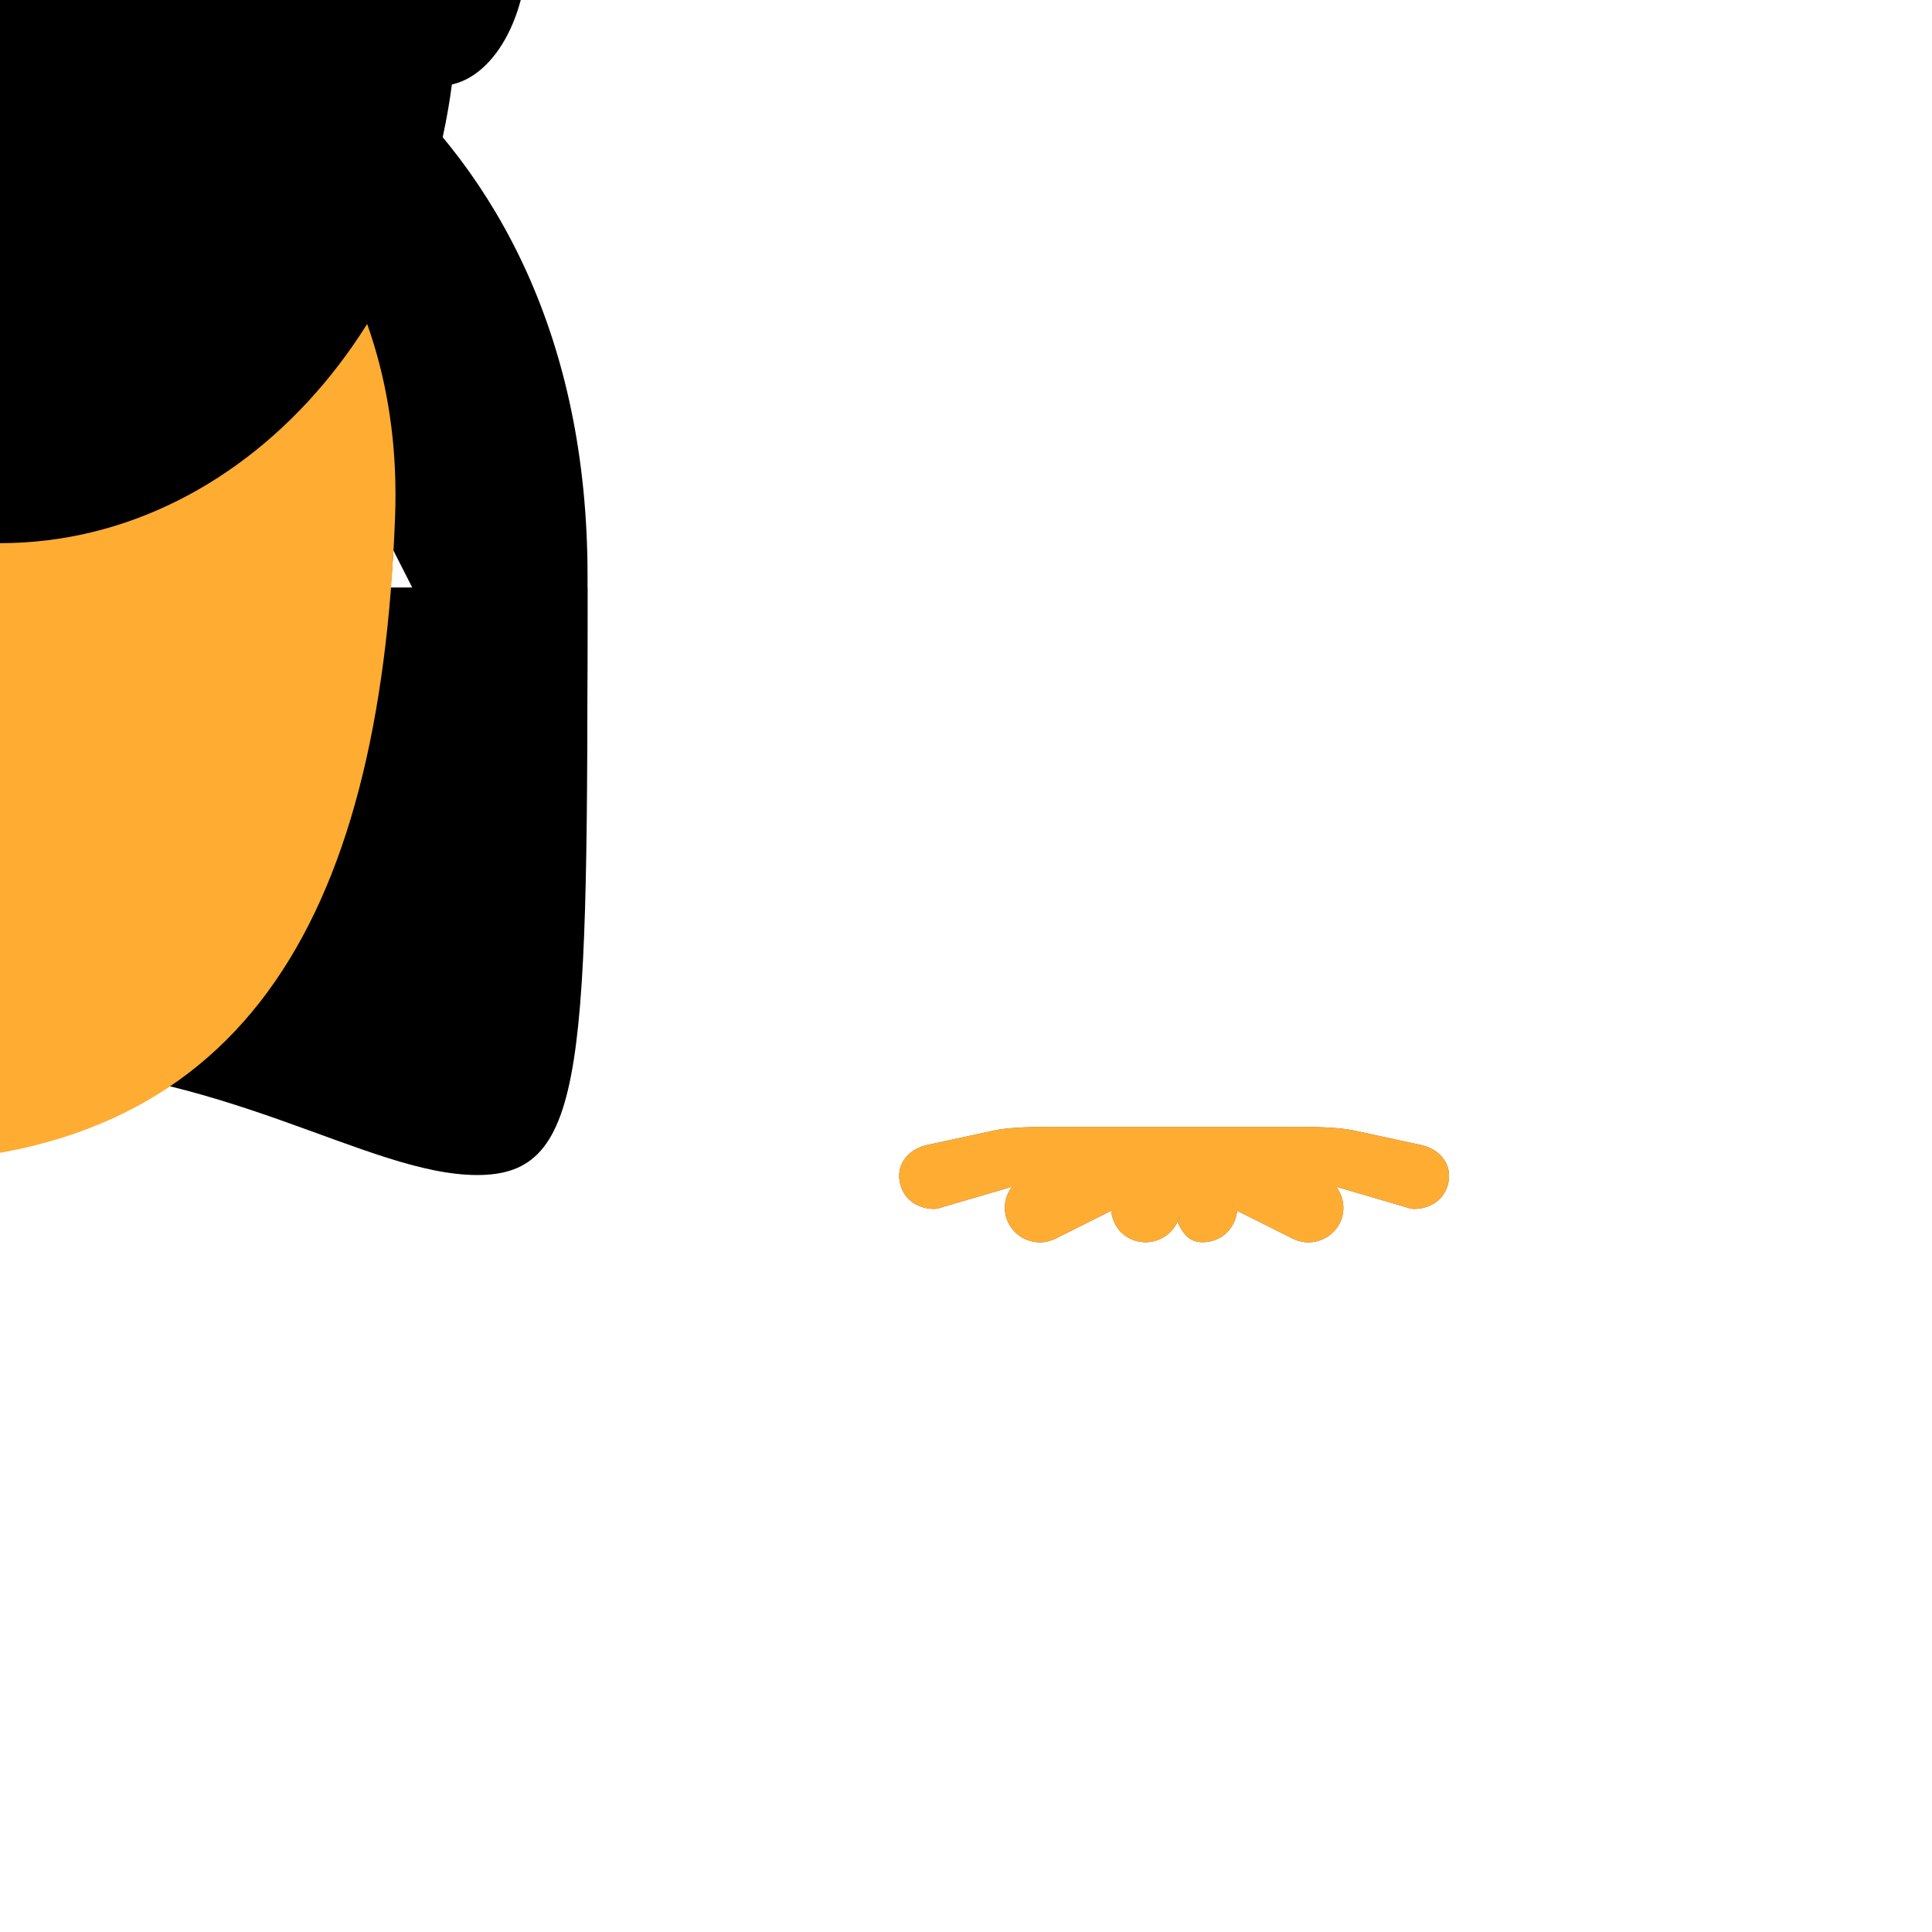
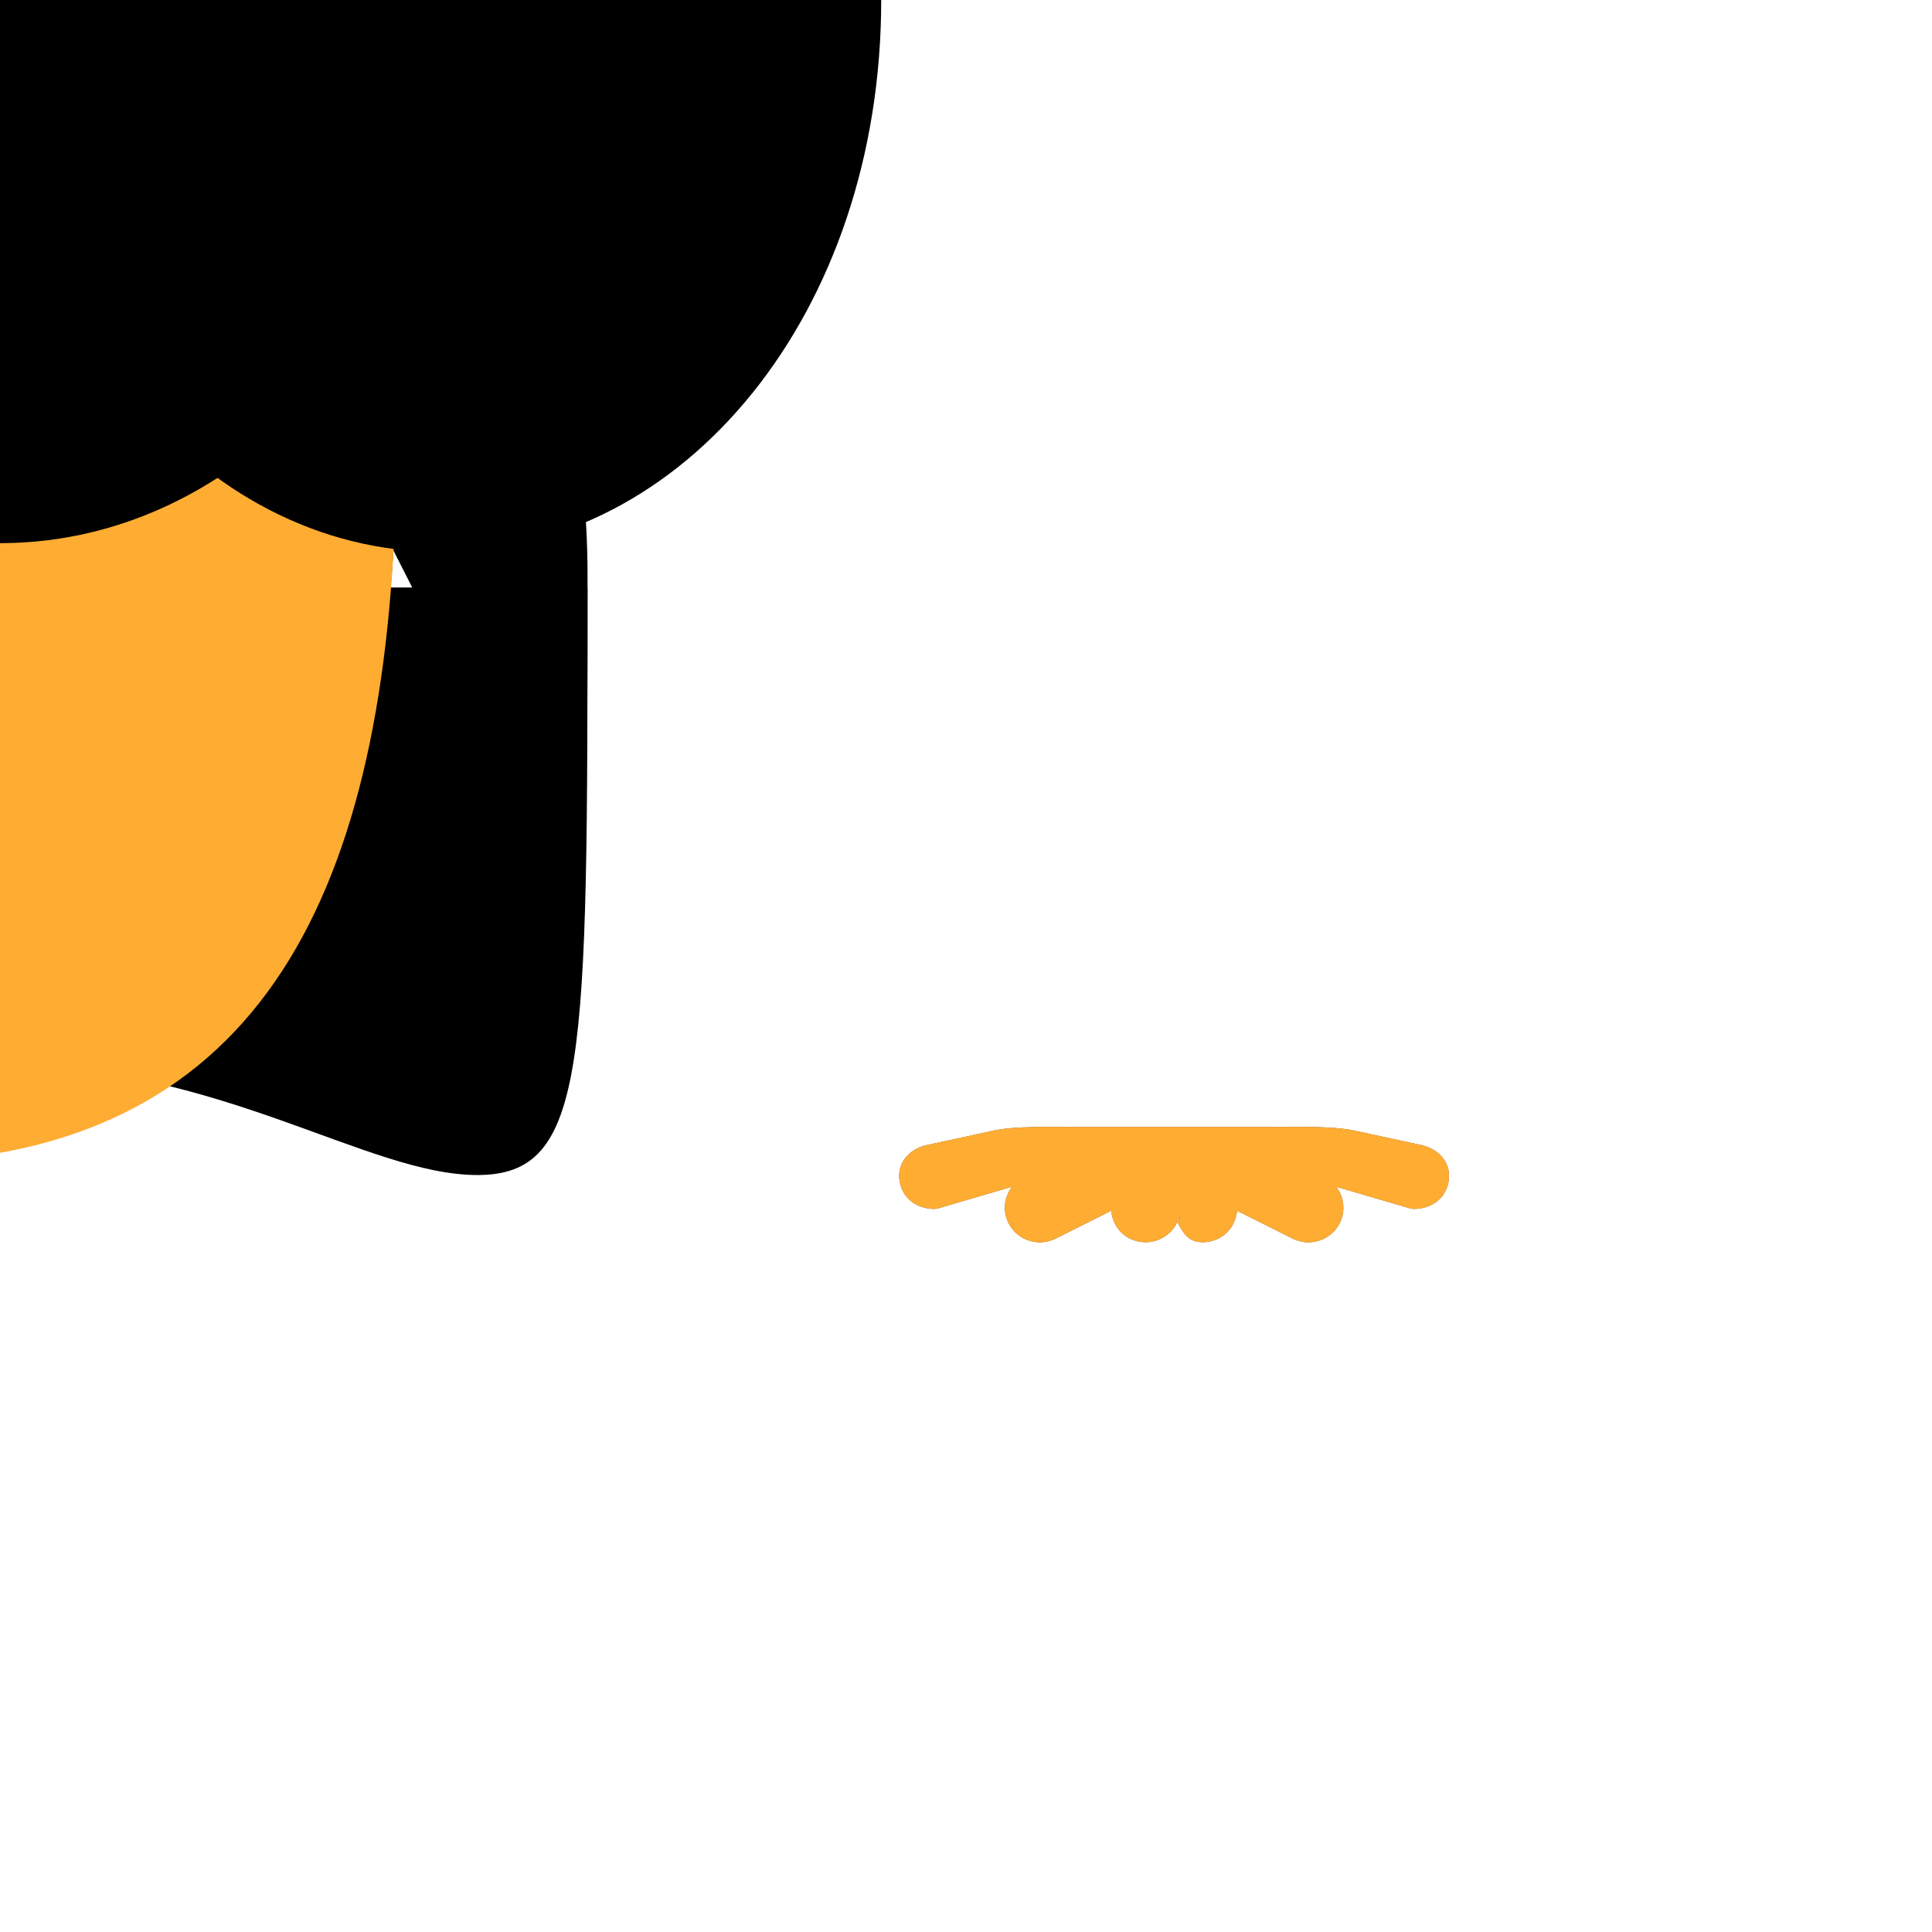
<svg xmlns="http://www.w3.org/2000/svg" xmlns:ns1="data:,a" viewBox="0 0 36 36">
  <path id="hair_back_female" d="M 10.947,10.947 c 0,8.896 0,10.948 -2.053,10.948 s -4.790,-2.053 -8.895,-2.053 s -6.785,2.053 -8.895,2.053 c -2.287,0 -2.053,-8.211 -2.053,-10.948 h 21.896 Z" />
  <path id="hair_front_female" d="M -10.22,13.931 h -0.719 c -0.028,-2 -0.008,-2.464 -0.008,-3.257 c 0,-8.895 6.842,-12.152 10.947,-12.152 c 4.105,0 10.948,3.312 10.948,12.207 c 0,1.278 0,1.202 -0.007,3.202 h -0.718 c 0.018,-1 0.04,-0.225 0.04,-0.469 c 0,-3.421 -2.053,0.9 -2.053,-1.837 c 0,-2.737 -2.738,-4.112 -5.474,-4.112 c -2.737,0 -6.158,-2.067 -6.158,-2.067 c 0,0 -1.368,1.341 -2.053,2.026 c -1.368,1.368 -2.736,1.612 -2.736,4.051 c 0,2.437 -2.053,-1.479 -2.053,1.943 c 0,0.241 0.023,-0.535 0.044,0.465 Z" />
  <path id="hair_male" d="M 0,0 c 5.648,0 9.178,4.168 9.178,7.641 c 0,3.473 -0.706,4.863 -1.412,3.473 l -1.412,-2.778 c 0,0 -4.235,0 -5.647,-1.39 c 0,0 2.118,4.168 -2.118,0 c 0,0 0.706,2.779 -3.53,-0.694 c 0,0 -2.118,1.389 -2.824,4.862 c -0.196,0.964 -1.412,0 -1.412,-3.473 c -0.001,-3.473 2.823,-7.641 9.177,-7.641 Z" />
  <path id="hair_neutral" d="M 0,0 c 4.84,1.566 7.531,5.04 7.361,9.625 c -0.281,7.583 -3.459,12.047 -10.131,12.047 c -3.417,0 -5.452,0.108 -7.366,-2.421 c -1.33,-0.396 -2.994,-1.343 -3.397,-4.303 c -0.355,-2.613 -1.354,-4.226 -0.906,-7.701 c 0.453,-3.51 3.907,-6.171 6.851,-6.228 c 1.133,-1.472 5.663,-1.642 7.588,-1.019 Z" />
  <path id="hair_neutral_narrow" d="M 0,0 c 4.84,1.566 7.531,5.04 7.362,9.625 c -0.281,7.582 -2.88,12.04 -9.552,12.04 c -3.417,0 -5.452,0.108 -7.366,-2.421 c -1.33,-0.396 -2.994,-1.343 -3.397,-4.303 c -0.356,-2.612 -1.039,-4.011 -0.591,-7.486 c 0.453,-3.511 3.592,-6.386 6.536,-6.443 c 1.132,-1.472 5.083,-1.635 7.008,-1.012 Z" fill="#FFAC33" ns1:skin="hair" ns1:gender="neutral" />
  <path id="face_neutral" d="M 0,0 c 0.736,1.019 1.039,2.152 1.041,5.050 a 8.578,8.578 0 01 -17.156,0 c 0,-1.596 -0.106,-2.530 0.234,-3.578 c 0.472,-1.458 1.324,-2.445 2.038,-2.888 c 2.463,-1.529 2.661,-3.029 2.661,-3.029 s 0.495,1.125 2.119,2.141 c 2.325,1.455 4.672,0.517 6.827,2.899 c 0.538,0.595 0.453,0.114 0.368,-0.481 s -0.736,-1.671 -1.416,-1.982 c 1.812,0.254 2.638,0.974 3.284,1.868 Z" />
  <path d="M26.524 21.346l-1.267-.275c-.404-.093-1.173-.071-1.535-.071h-3.689c-.362 0-1.131-.022-1.536.071l-1.267.275c-.348.1-.55.392-.45.74.082.288.345.44.63.44.06 0 .12-.026.181-.043l1.266-.37c-.142.192-.18.447-.066.675.115.23.346.36.587.36.098 0 .198-.024.293-.07l1.034-.517c.024.214.14.413.347.516.094.047.194.069.293.069.241 0 .472-.133.587-.362l.068-.138-.053.138c.115.23.224.362.465.362.098 0 .198-.022.293-.069.207-.103.323-.303.347-.516l1.034.517c.094.047.194.07.293.07.241 0 .472-.13.587-.36.114-.229.076-.483-.066-.675l1.266.37c.06.017.121.043.181.043.285 0 .548-.152.63-.44.097-.348-.105-.64-.453-.74z" fill="#FFAC33" ns1:skin="hair" ns1:gender="male" />
  <path d="M26.525 21.346l-1.268-.274c-.405-.095-1.173-.072-1.535-.072h-3.689c-.362 0-1.131-.023-1.536.071l-1.266.274c-.348.101-.55.393-.45.74.082.288.345.441.63.441.059 0 .12-.026.18-.042l1.267-.371c-.143.191-.181.446-.066.676.115.228.347.36.587.36.099 0 .199-.024.293-.071l1.034-.518c.022.215.139.414.346.518.094.046.195.069.293.069.241 0 .473-.134.587-.363l.068-.138-.053.138c.114.229.224.363.465.363.098 0 .198-.023.292-.069.207-.104.323-.303.347-.518l1.033.518c.095.047.195.071.293.071.241 0 .472-.132.587-.36.114-.23.076-.484-.066-.676l1.266.371c.059.016.121.042.181.042.285 0 .547-.152.63-.441.099-.347-.102-.639-.45-.739z" fill="#6D6E71" ns1:gender="male" />
  <path d="M26.525 21.346l-1.268-.274c-.404-.094-1.173-.072-1.535-.072h-3.689c-.362 0-1.131-.022-1.536.071l-1.266.274c-.348.101-.55.393-.45.74.082.288.345.441.63.441.059 0 .12-.026.18-.042l1.267-.371c-.143.191-.181.446-.066.676.115.228.347.36.587.36.099 0 .199-.024.293-.071l1.034-.518c.022.215.139.414.346.518.094.046.195.069.293.069.241 0 .473-.134.587-.363l.068-.138-.053.138c.114.229.224.363.465.363.098 0 .198-.023.292-.069.207-.104.323-.303.347-.518l1.033.518c.095.047.195.071.293.071.241 0 .472-.132.587-.36.114-.229.076-.484-.066-.676l1.266.371c.059.016.121.042.181.042.285 0 .547-.152.63-.441.099-.347-.102-.639-.45-.739zz" fill="#FFAC33" ns1:skin="hair" ns1:gender="male" />
  <g id="face_male">
    <ellipse cx="-8.194" cy="-1.024" rx="1.639" ry=" 2.623" />
    <ellipse cx=" 8.194" cy="-1.024" rx="1.639" ry=" 2.623" />
    <ellipse cx=" 0    " cy=" 0    " rx="8.523" ry="10.121" />
  </g>
+   <path id="face_female" d="M 0,0 c 0,-5.834 3.676,-10.563 8.21,-10.563 s 8.21,4.729 8.21,10.563 s -3.676,10.285 -8.21,10.285 s -8.21,-4.452 -8.21,-10.285 Z" />
</svg>
